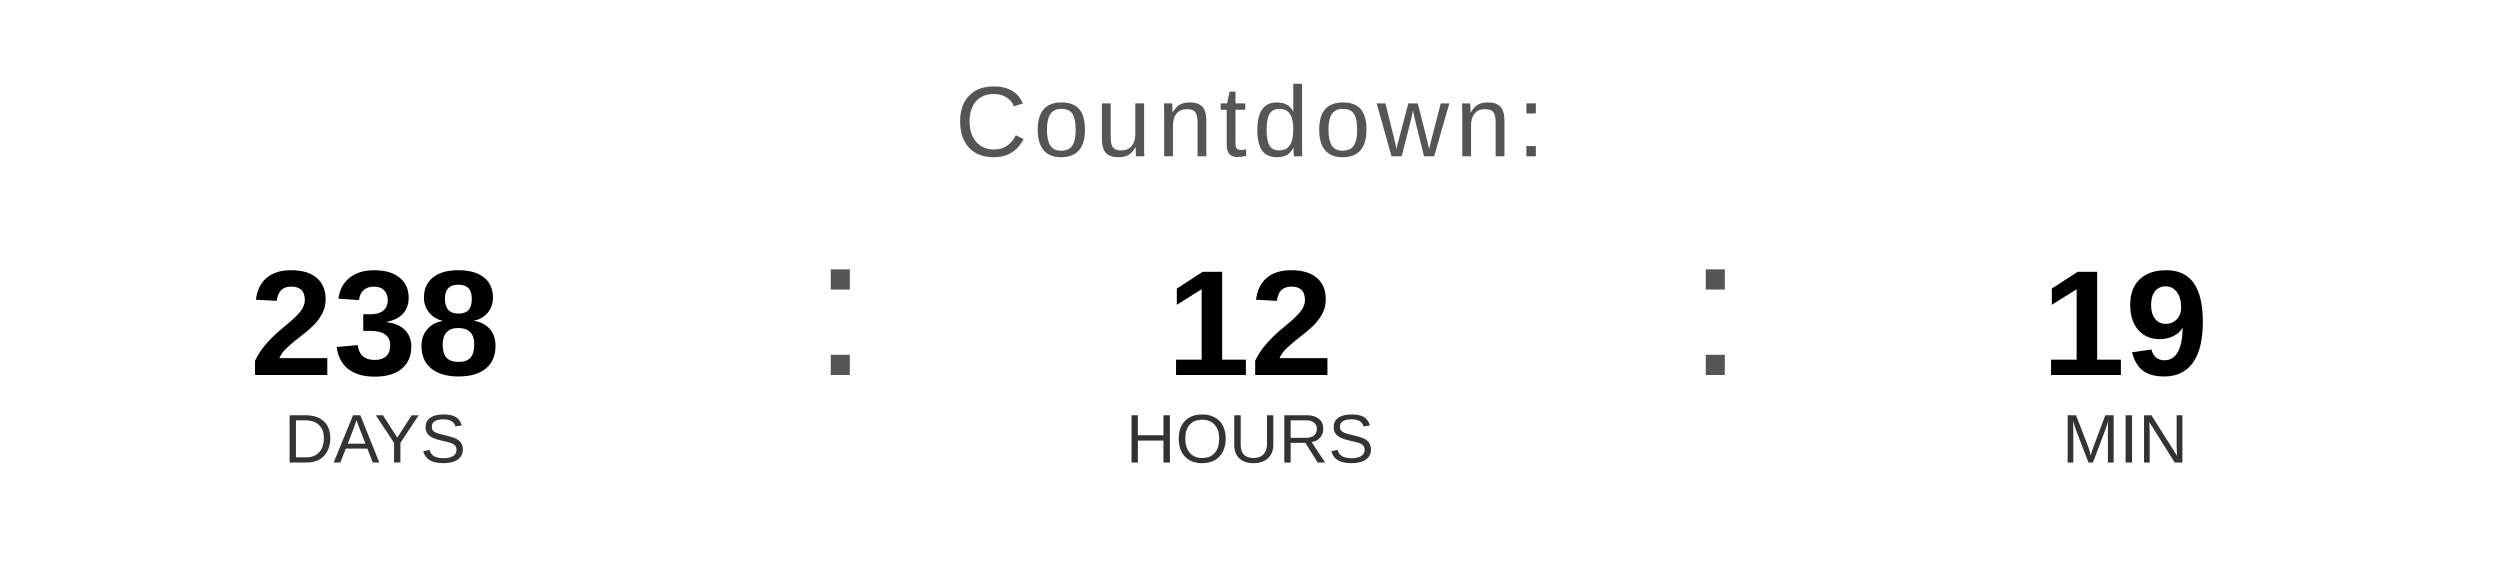
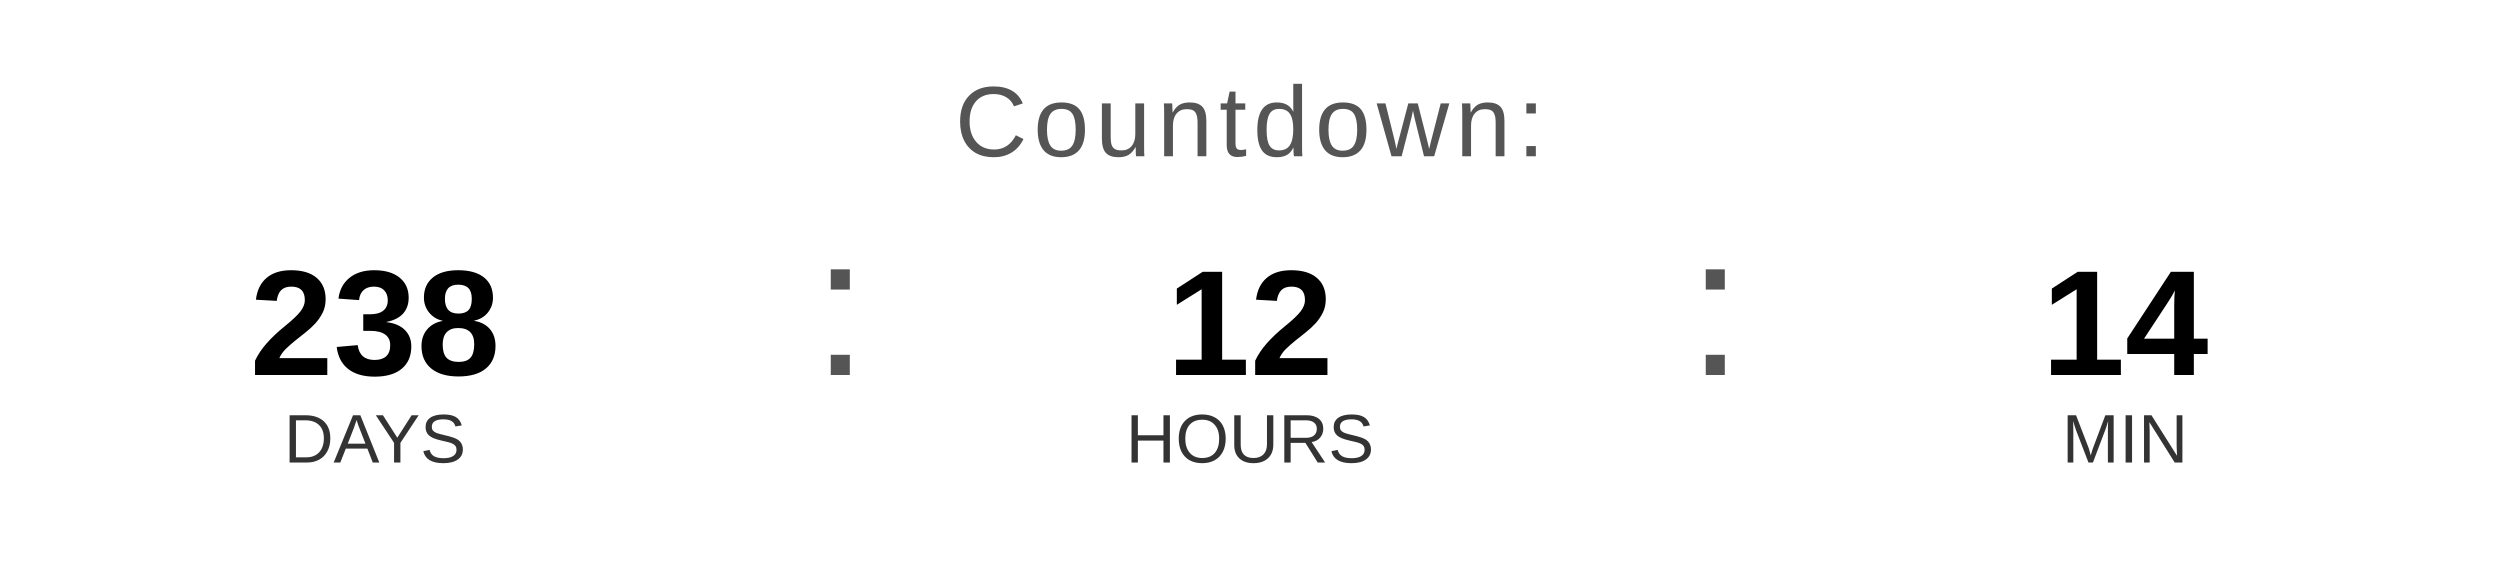
<svg xmlns="http://www.w3.org/2000/svg" width="400" height="90" viewBox="0 0 400 90">
  <text x="200" y="25" font-family="Arial, Helvetica, sans-serif" font-size="16" fill="#555555" text-anchor="middle" letter-spacing="1">
    Countdown:
  </text>
  <text x="60" y="60" font-family="Arial, Helvetica, sans-serif" font-size="24" font-weight="bold" fill="#000000" text-anchor="middle">238</text>
  <text x="60" y="74" font-family="Arial, Helvetica, sans-serif" font-size="11" fill="#333333" text-anchor="middle">DAYS</text>
  <text x="130" y="60" font-family="Arial, sans-serif" font-size="32" fill="#555555">:</text>
  <text x="200" y="60" font-family="Arial, Helvetica, sans-serif" font-size="24" font-weight="bold" fill="#000000" text-anchor="middle">12</text>
  <text x="200" y="74" font-family="Arial, Helvetica, sans-serif" font-size="11" fill="#333333" text-anchor="middle">HOURS</text>
  <text x="270" y="60" font-family="Arial, sans-serif" font-size="32" fill="#555555">:</text>
-   <text x="340" y="60" font-family="Arial, Helvetica, sans-serif" font-size="24" font-weight="bold" fill="#000000" text-anchor="middle">19</text>
+   <text x="340" y="60" font-family="Arial, Helvetica, sans-serif" font-size="24" font-weight="bold" fill="#000000" text-anchor="middle">14</text>
  <text x="340" y="74" font-family="Arial, Helvetica, sans-serif" font-size="11" fill="#333333" text-anchor="middle">MIN</text>
</svg>
